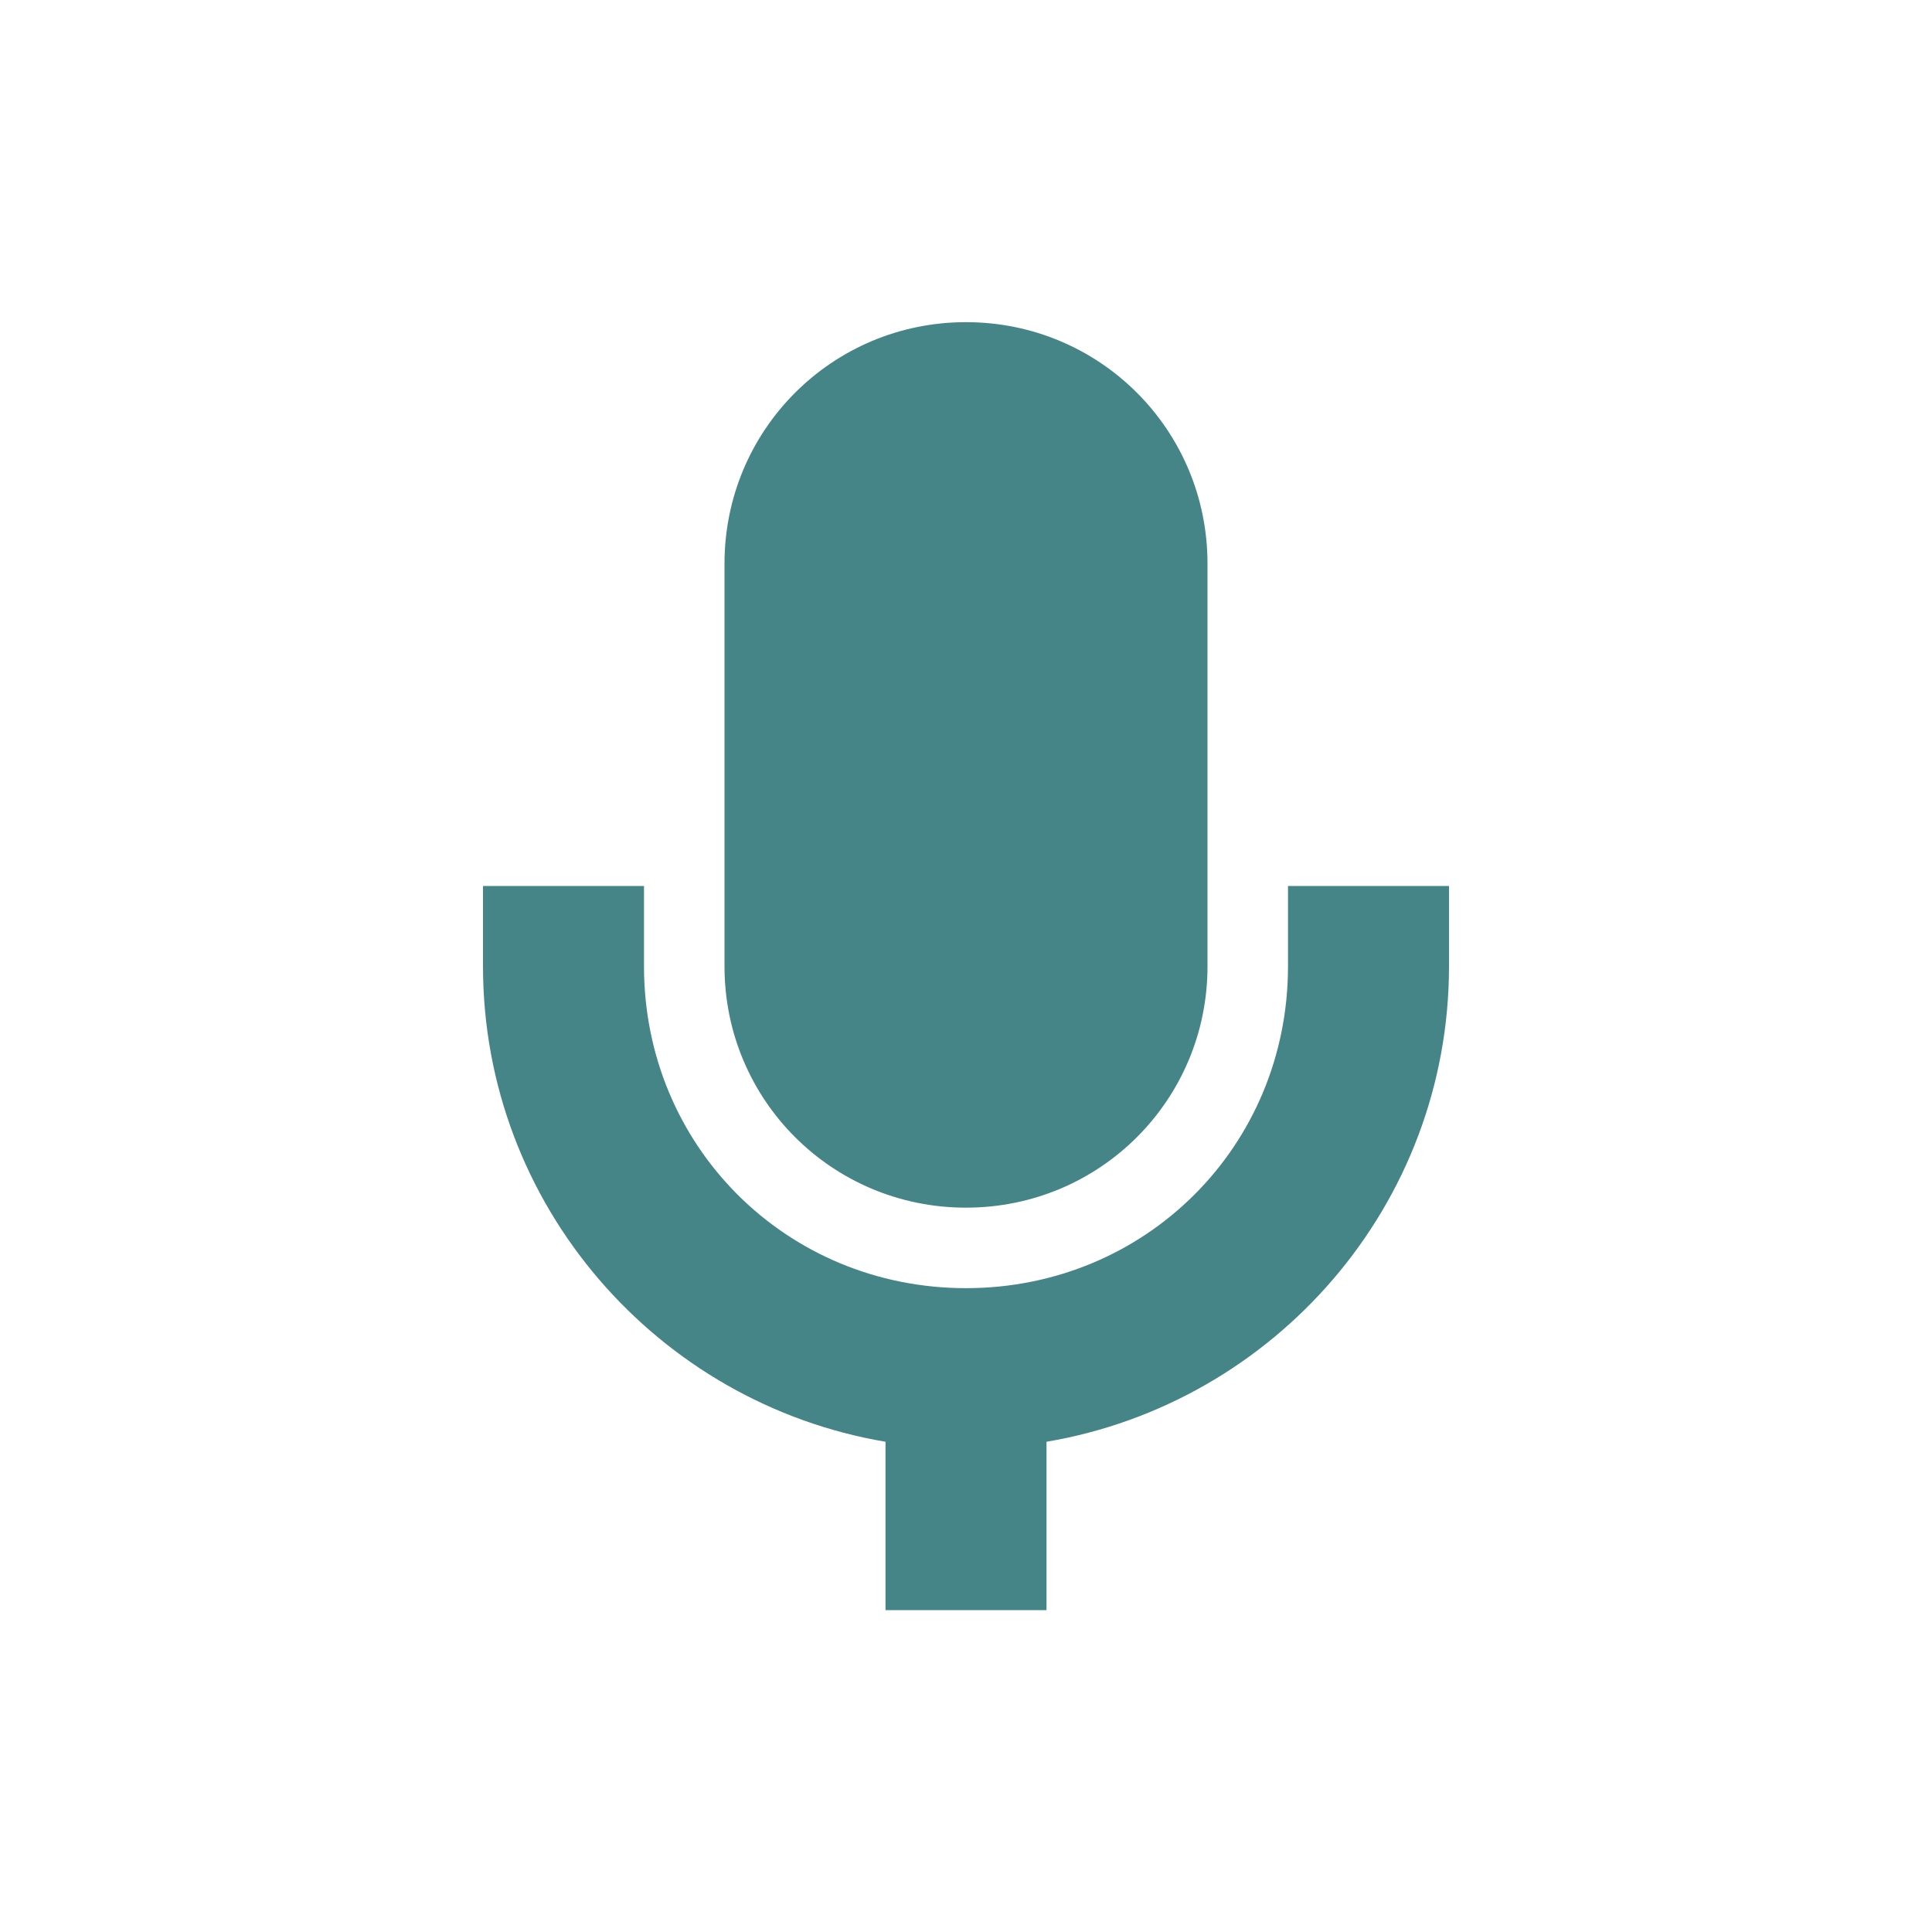
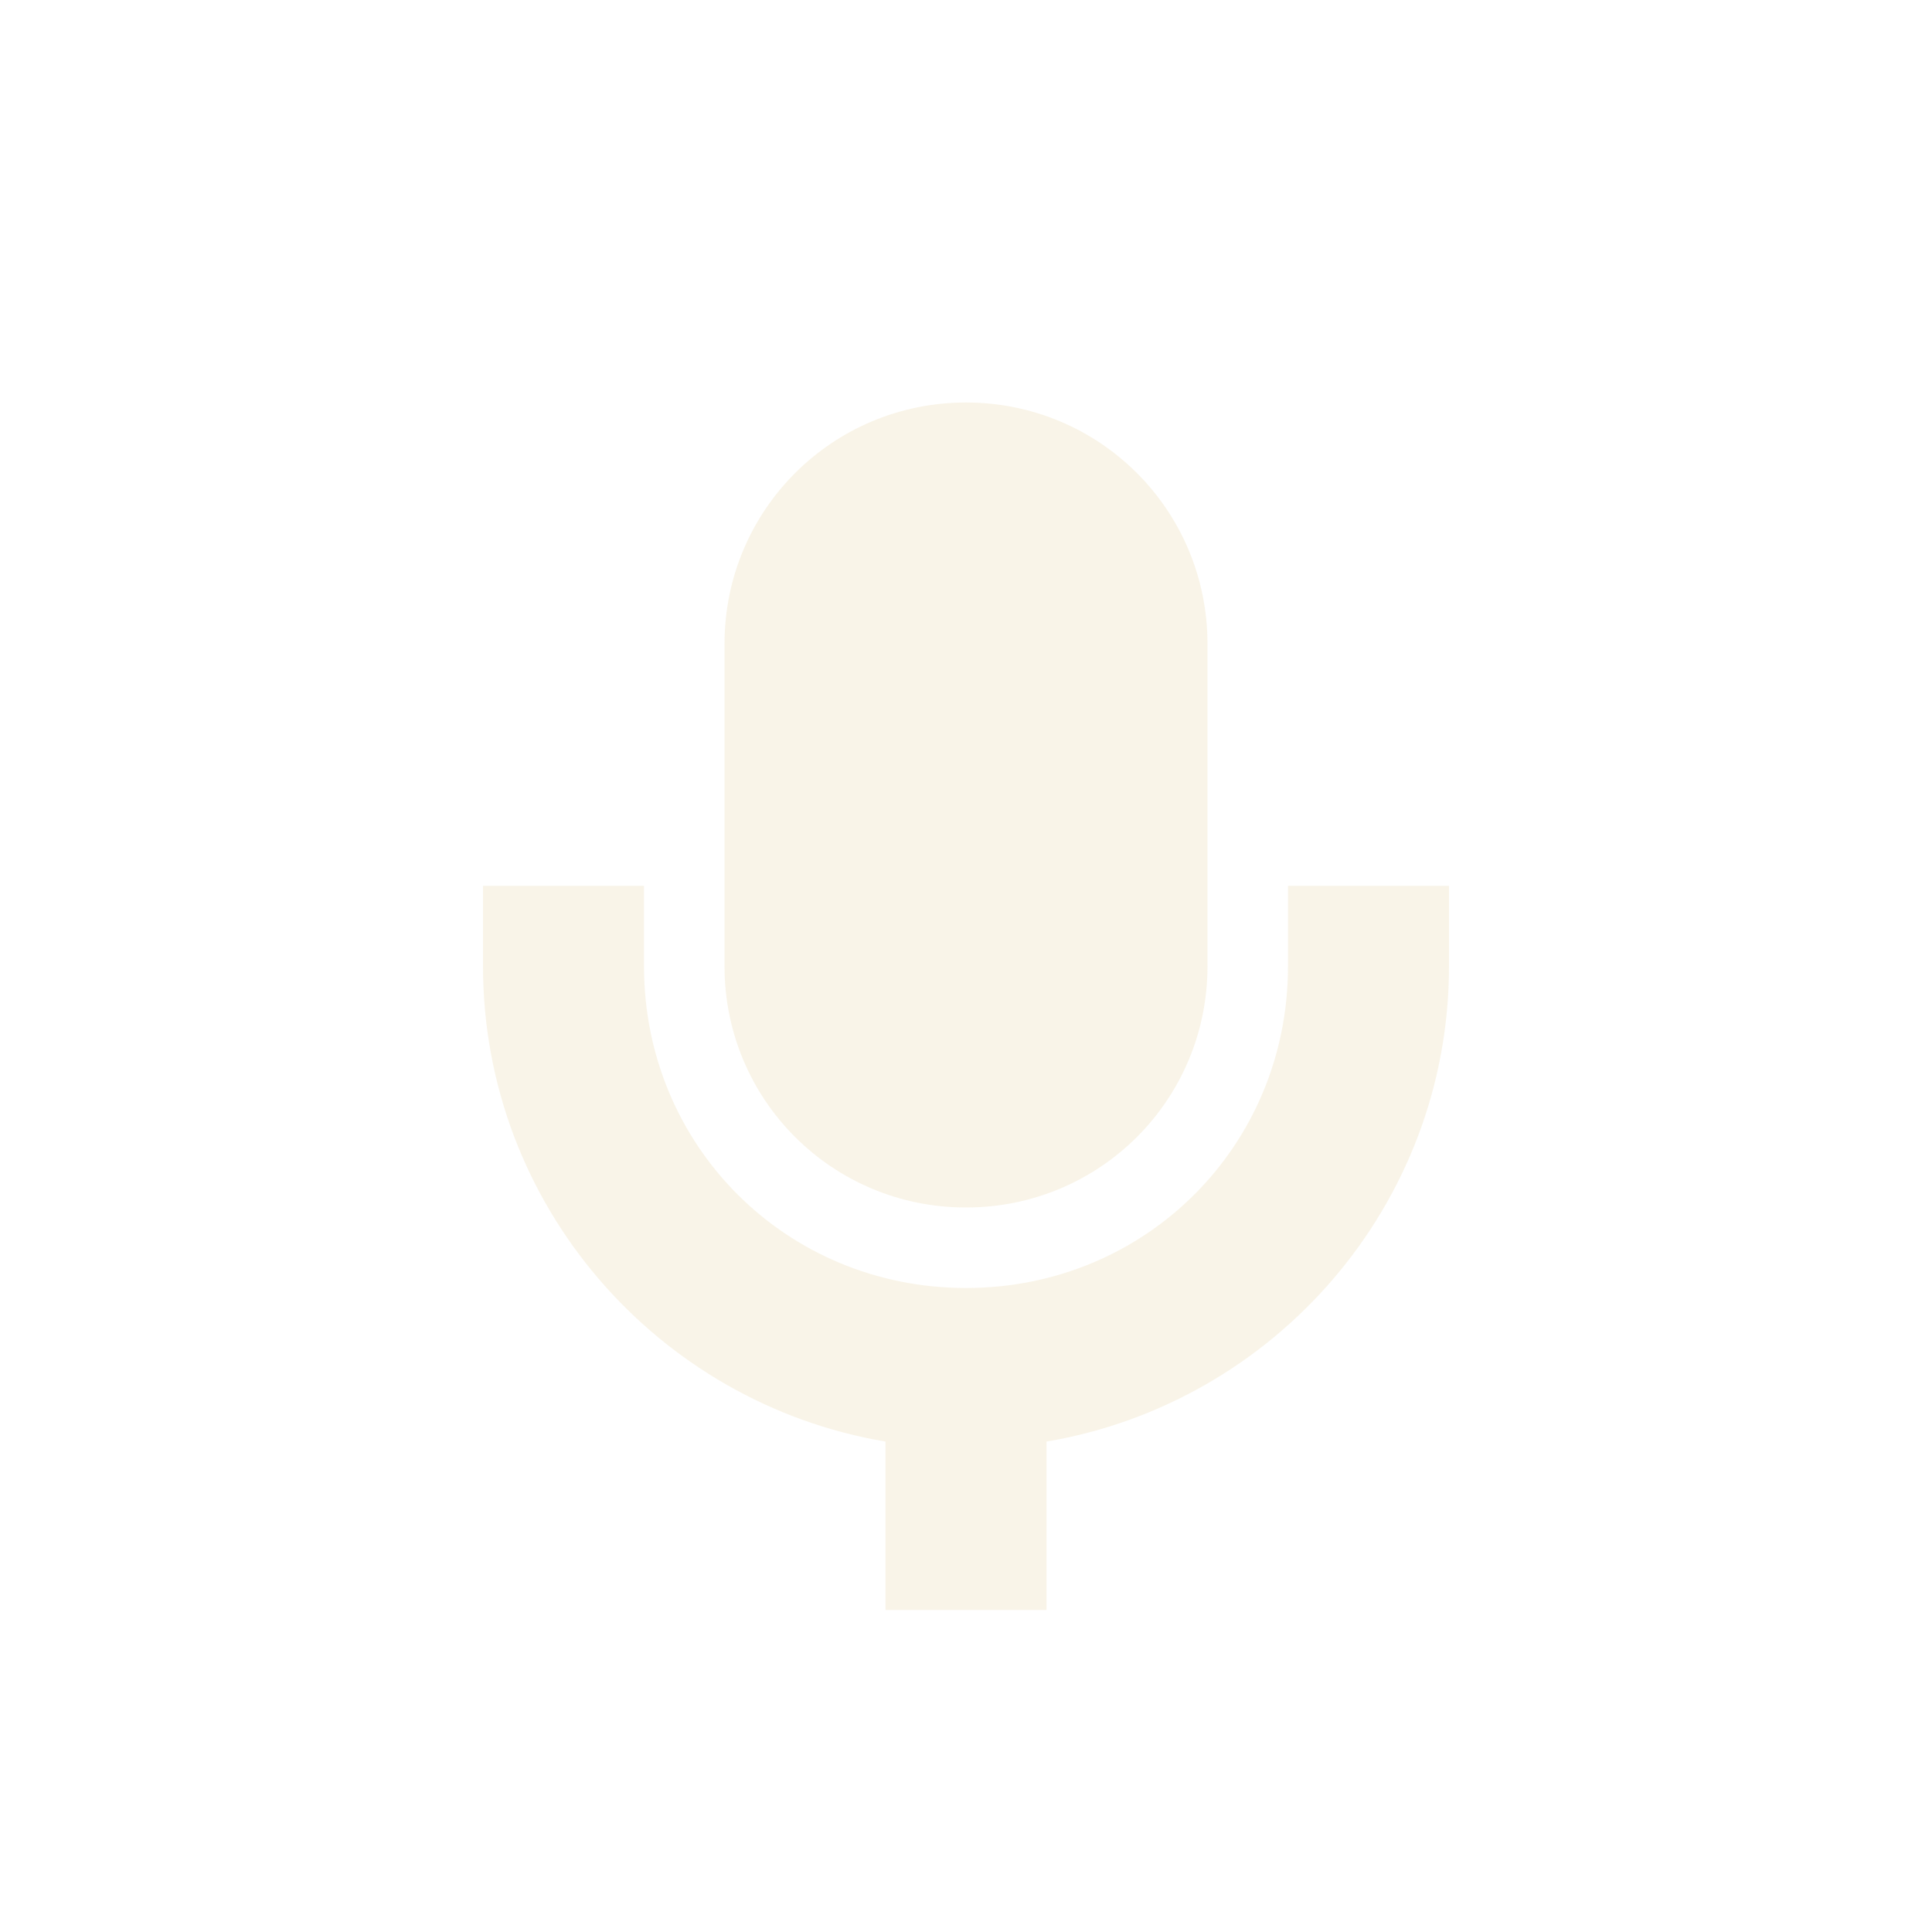
- <svg xmlns="http://www.w3.org/2000/svg" width="24" height="24" viewBox="0 0 24 24">
+ <svg xmlns="http://www.w3.org/2000/svg" width="24" height="24" version="1.1" viewBox="0 0 24 24">
  <defs>
-     <style id="current-color-scheme" type="text/css">
-    .ColorScheme-Text { color:#ebdbb2; } .ColorScheme-Highlight { color:#458588; }
-   </style>
+     <style type="text/css">.ColorScheme-Text { color:#ebdbb2; } .ColorScheme-Highlight { color:#458588; }</style>
  </defs>
-   <path style="fill:currentColor" class="ColorScheme-Highlight" d="M 8 0.002 C 6.338 0.002 5 1.34 5 3.002 L 5 8.004 C 5 9.666 6.338 11.002 8 11.002 C 9.662 11.002 11 9.666 11 8.004 L 11 3.002 C 11 1.34 9.662 0.002 8 0.002 z M 2 7.006 L 2 8.004 C 2 10.969 4.168 13.432 7 13.91 L 7 16.002 L 9 16.002 L 9 13.91 C 11.832 13.431 14 10.969 14 8.004 L 14 7.006 L 12 7.006 L 12 8.004 C 12 10.237 10.233 12.002 8 12.002 C 5.767 12.002 4 10.237 4 8.004 L 4 7.006 L 2 7.006 z" transform="translate(4 4)" />
+   <path class="ColorScheme-Text" transform="translate(4,4)" d="m8 1c-1.662 0-3 1.338-3 3v4.002c0 1.662 1.338 2.998 3 2.998s3-1.336 3-2.998v-4.002c0-1.662-1.338-3-3-3zm-6 6.004v0.998c1e-5 2.965 2.168 5.428 5 5.906v2.092h2v-2.092c2.832-0.479 5-2.941 5-5.906v-0.998h-2v0.998c0 2.233-1.767 3.998-4 3.998s-4-1.765-4-3.998v-0.998z" fill="currentColor" opacity=".3" />
</svg>
